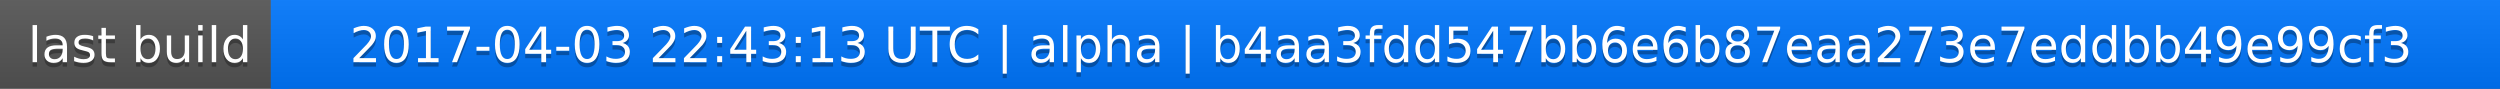
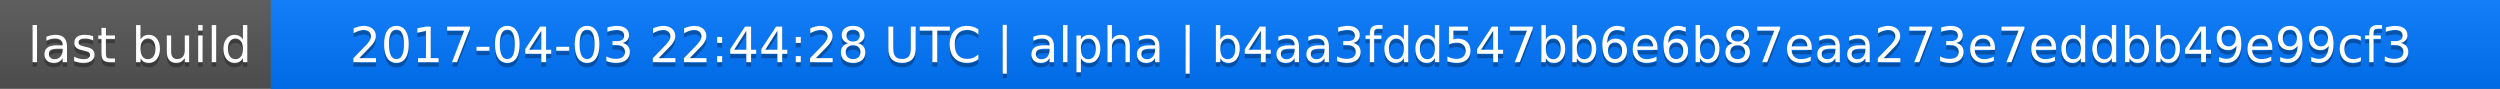
<svg xmlns="http://www.w3.org/2000/svg" width="563" height="20">
  <linearGradient id="a" x2="0" y2="100%">
    <stop offset="0" stop-color="#bbb" stop-opacity=".1" />
    <stop offset="1" stop-opacity=".1" />
  </linearGradient>
  <rect rx="0" width="563" height="20" fill="#555" />
  <rect rx="0" x="61" width="502" height="20" fill="#07f" />
  <path fill="#07f" d="M61 0h4v20h-4z" />
  <rect rx="0" width="563" height="20" fill="url(#a)" />
  <g fill="#fff" text-anchor="middle" font-family="DejaVu Sans,Verdana,Geneva,sans-serif" font-size="11">
    <text x="31.5" y="15" fill="#010101" fill-opacity=".3">last build</text>
    <text x="31.5" y="14">last build</text>
-     <text x="311" y="15" fill="#010101" fill-opacity=".3">2017-04-03 22:43:13 UTC | alpha | b4aa3fdd547bb6e6b87eaa273e7eddbb49e99cf3</text>
-     <text x="311" y="14">2017-04-03 22:43:13 UTC | alpha | b4aa3fdd547bb6e6b87eaa273e7eddbb49e99cf3</text>
+     <text x="311" y="15" fill="#010101" fill-opacity=".3">2017-04-03 22:44:28 UTC | alpha | b4aa3fdd547bb6e6b87eaa273e7eddbb49e99cf3</text>
+     <text x="311" y="14">2017-04-03 22:44:28 UTC | alpha | b4aa3fdd547bb6e6b87eaa273e7eddbb49e99cf3</text>
  </g>
</svg>
